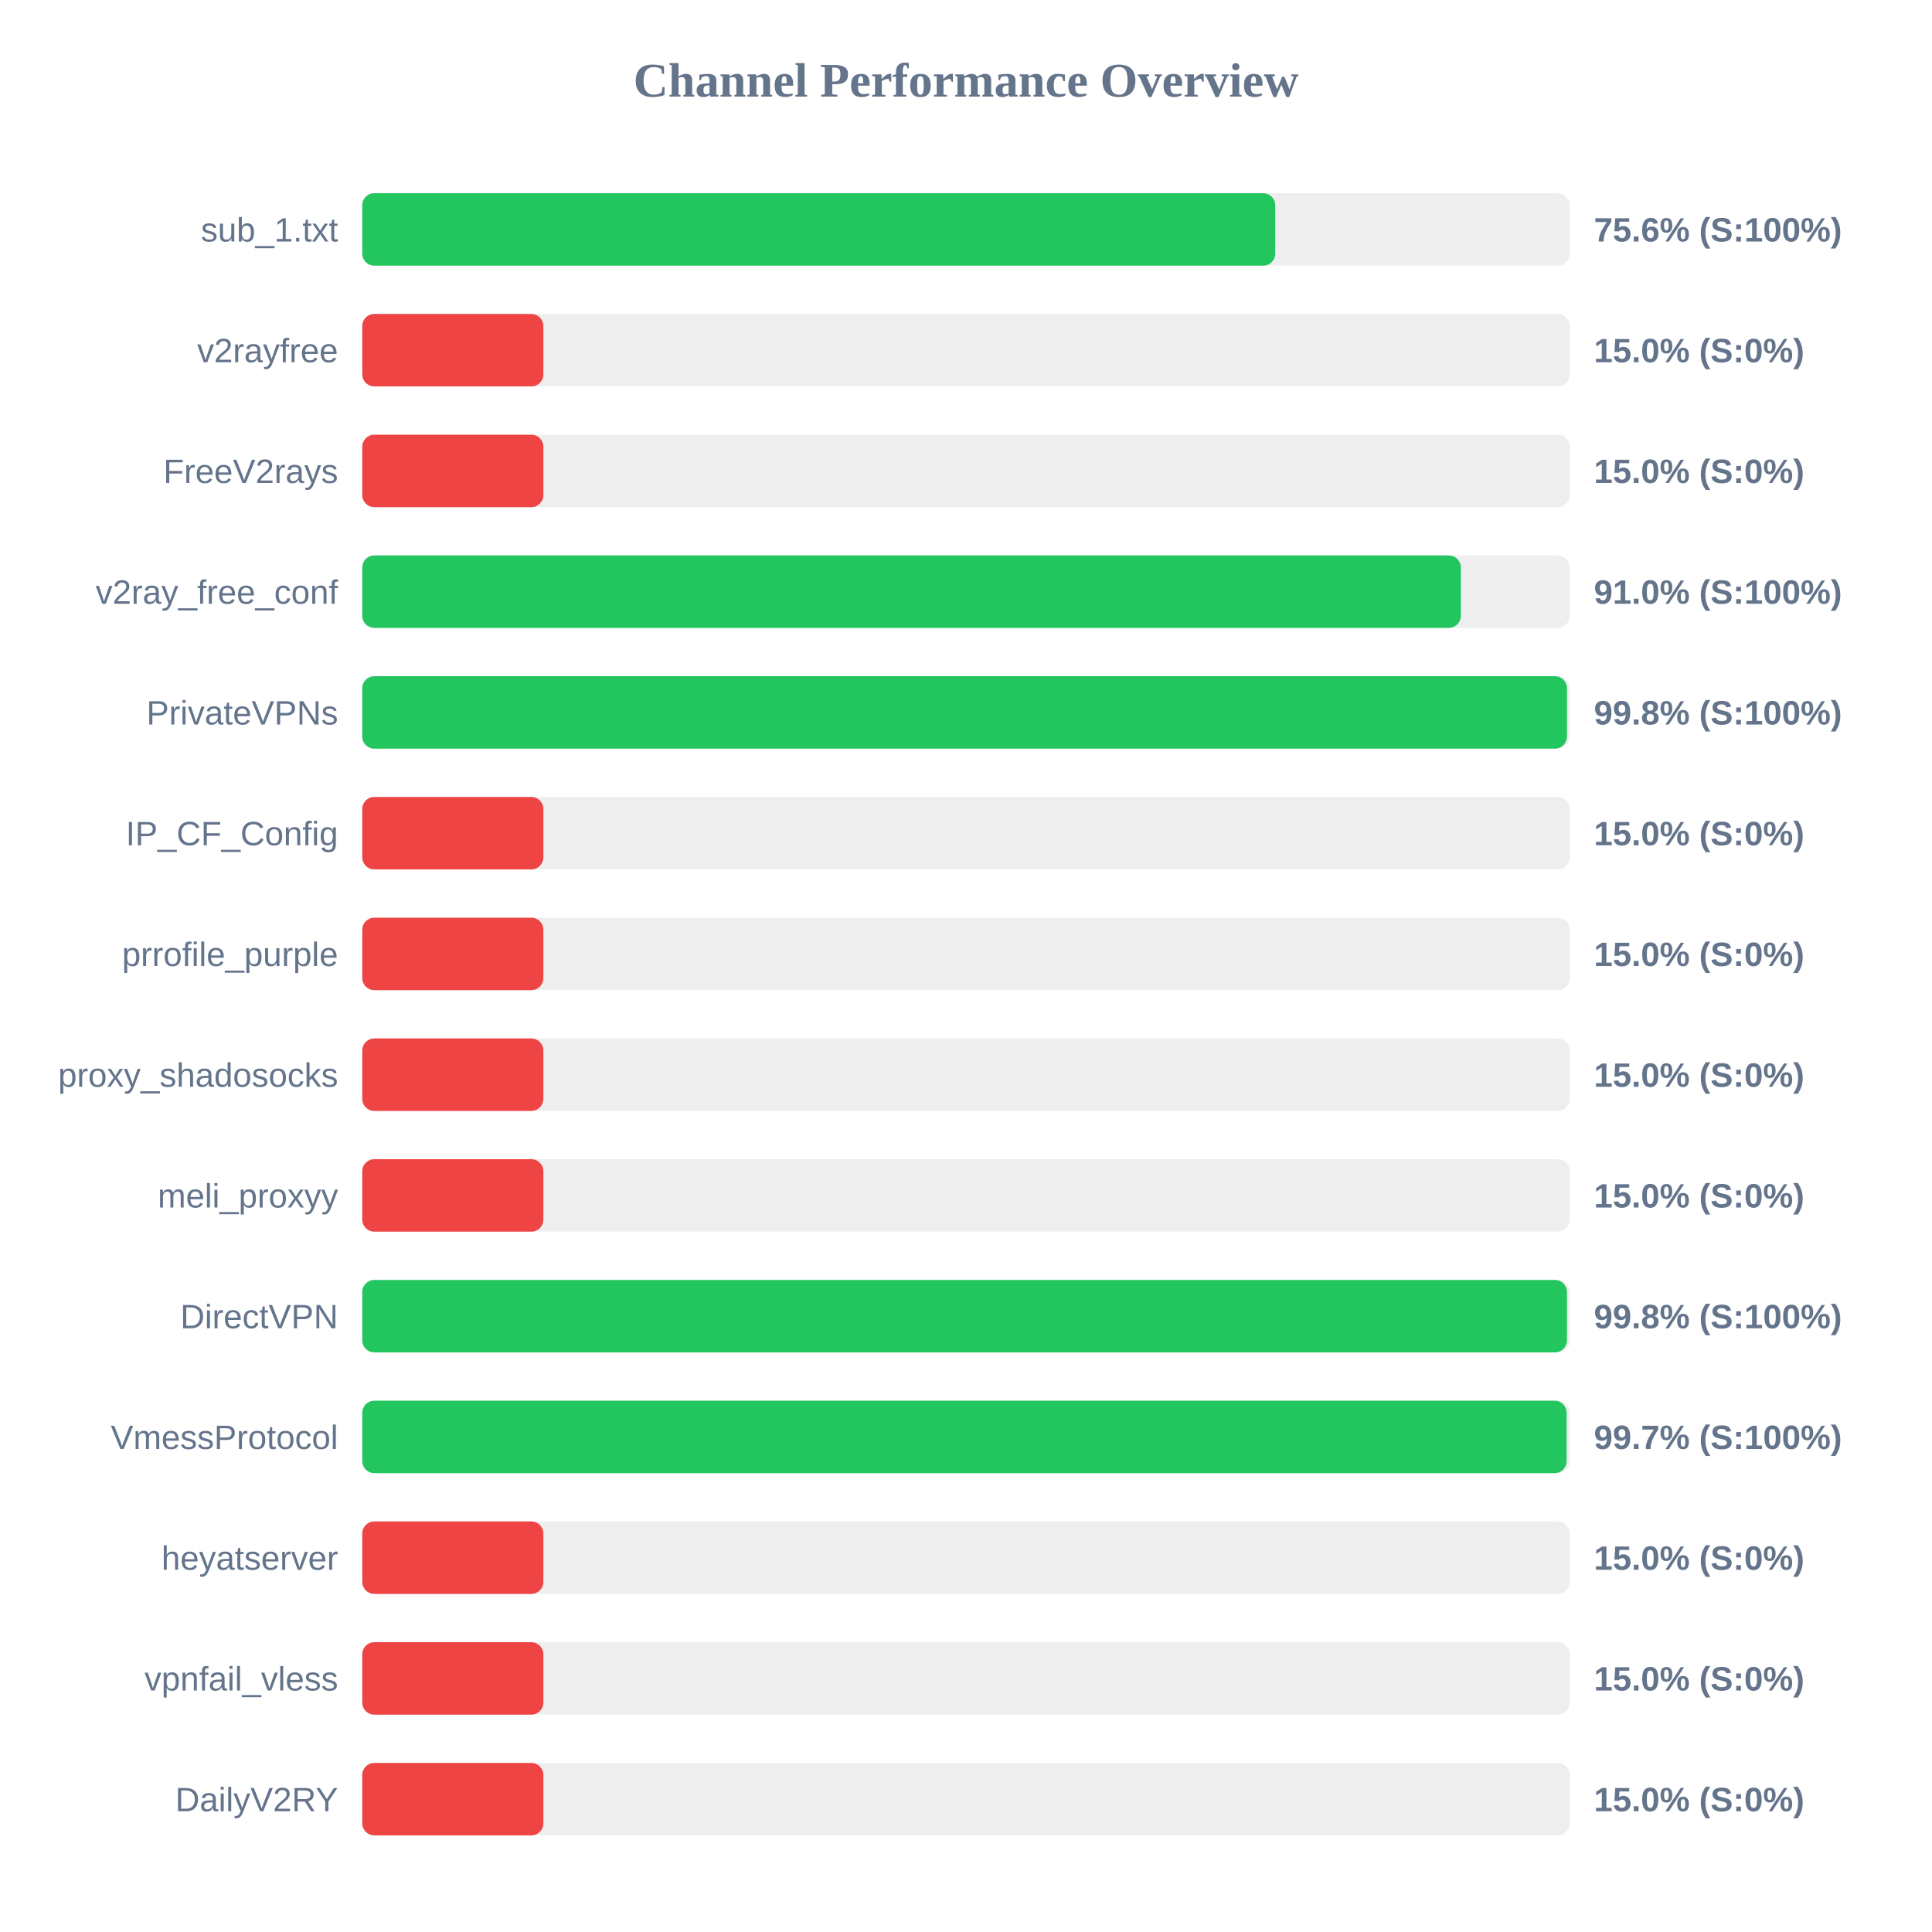
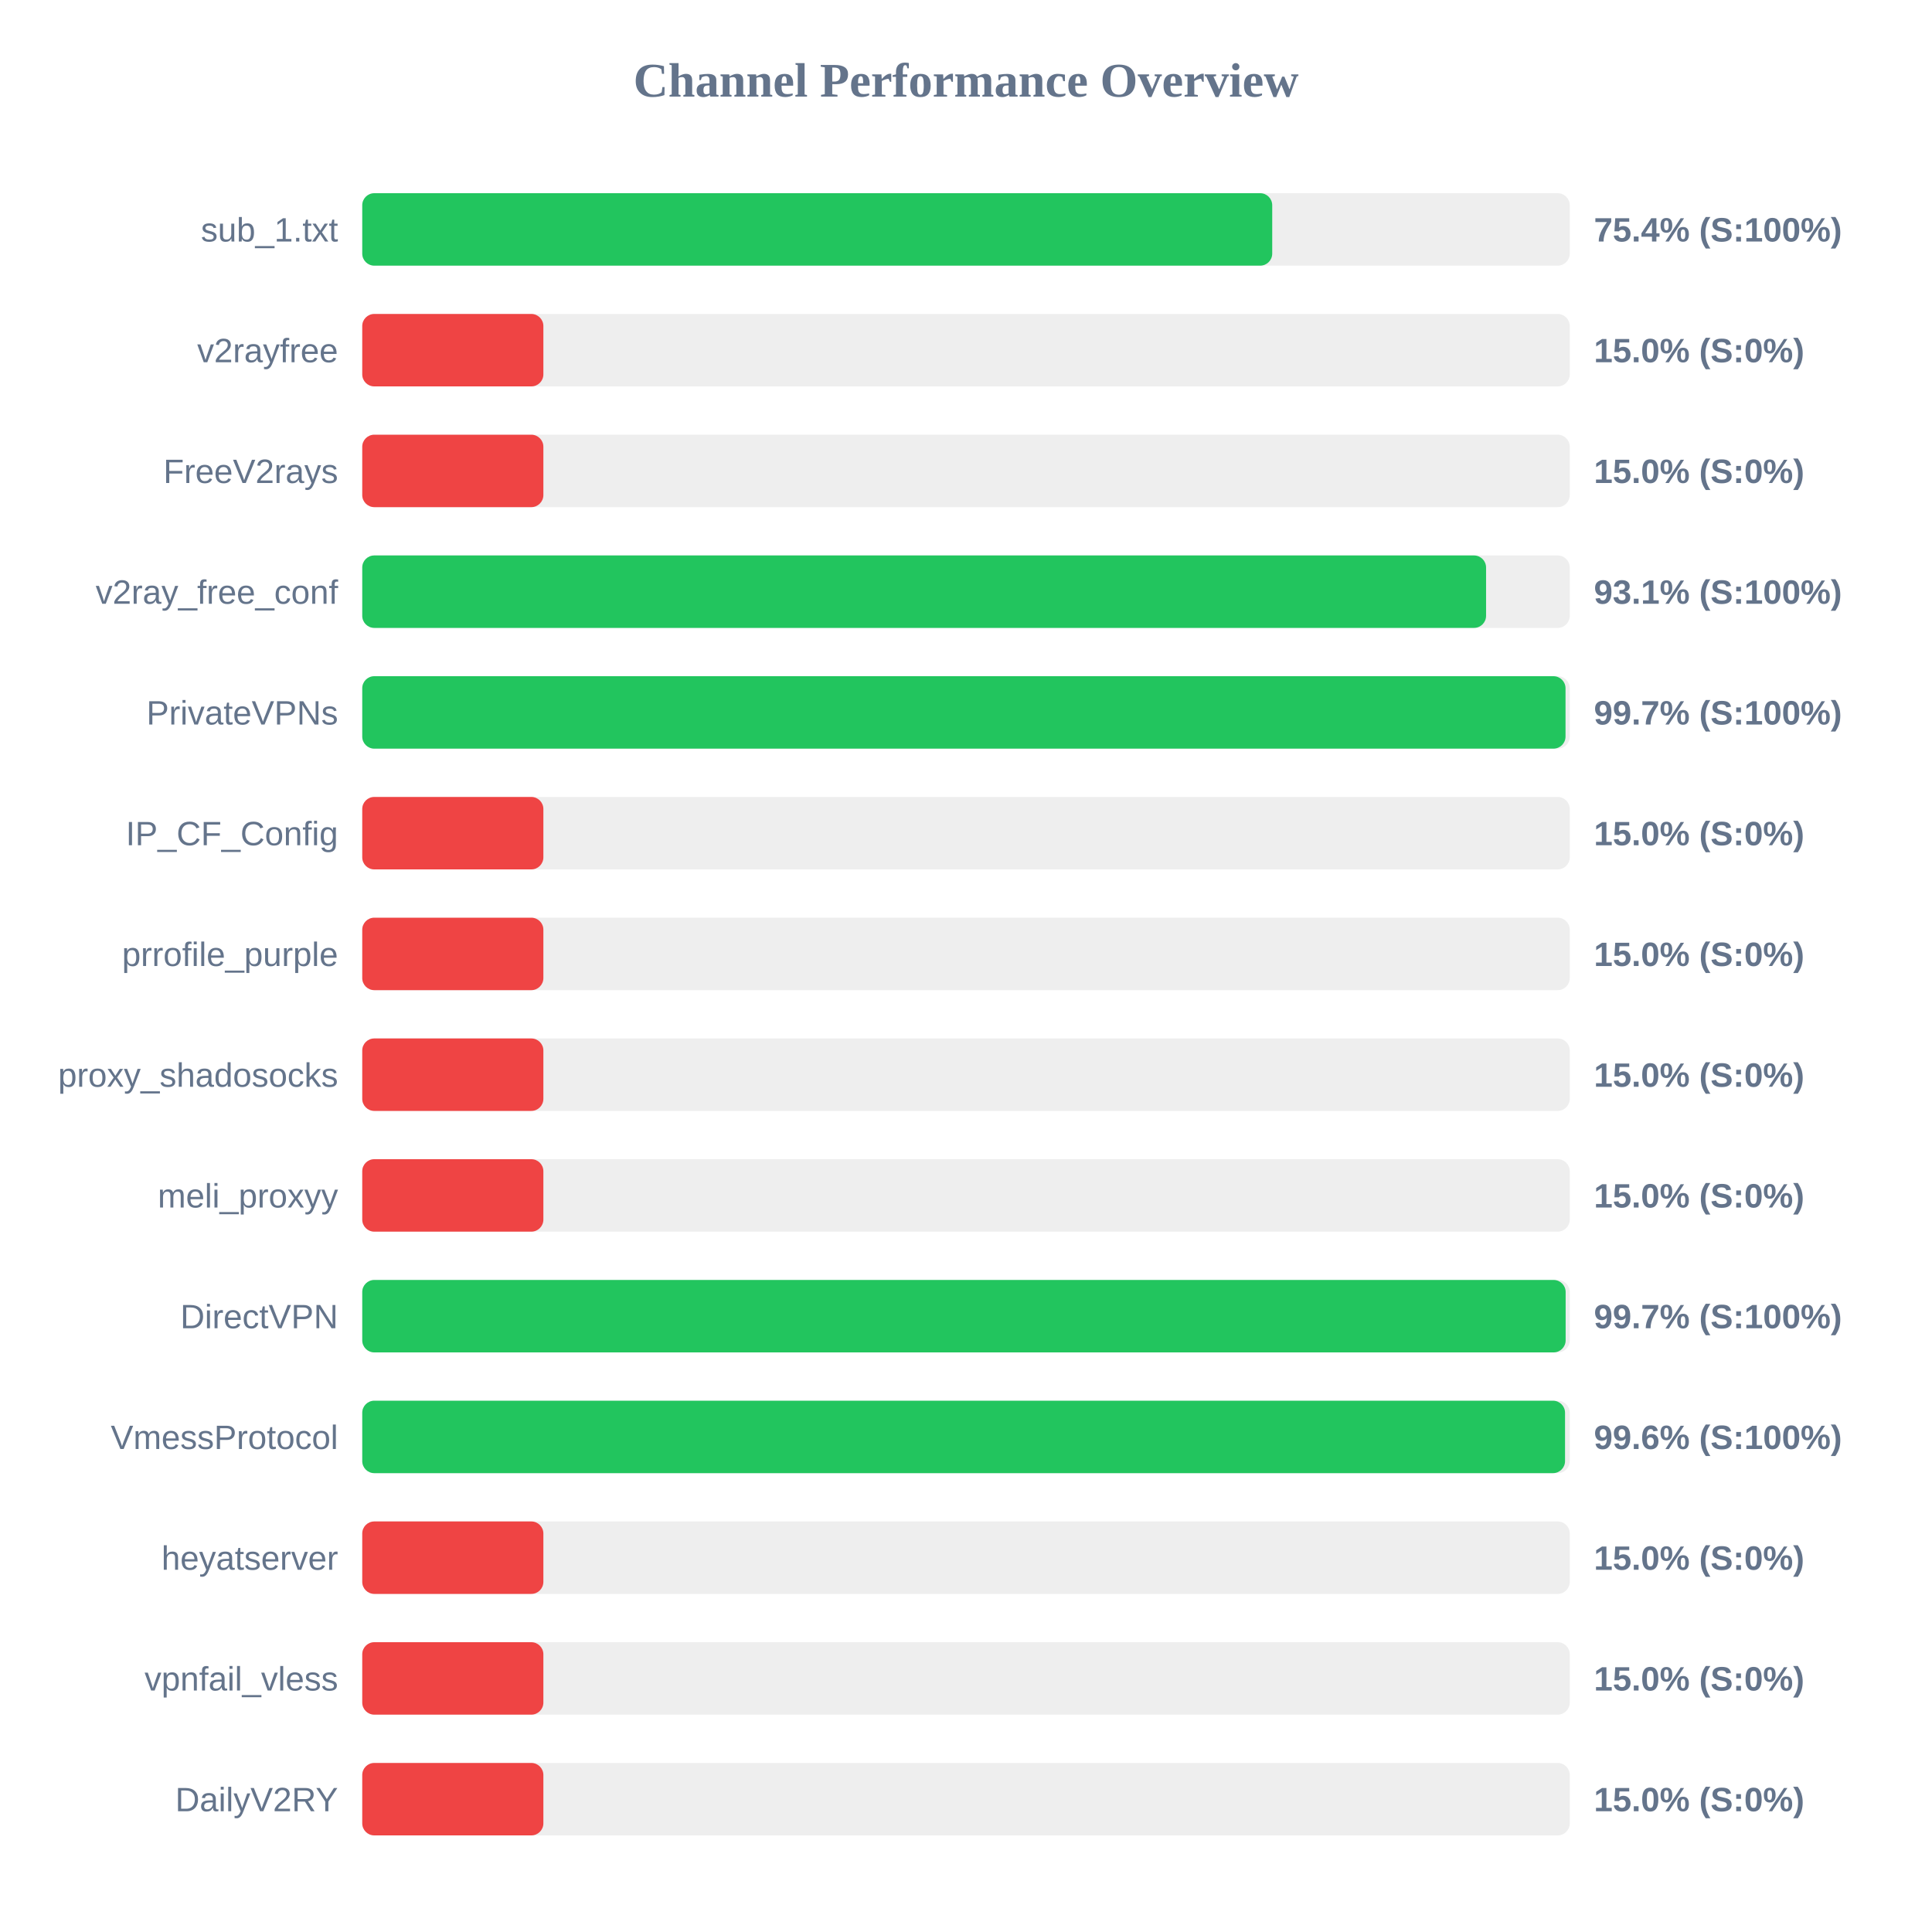
<svg xmlns="http://www.w3.org/2000/svg" width="800" height="800" version="1.1">
  <style>
        .row { font: 14px Arial; fill: #64748b; }
        .score { font: bold 14px Arial; fill: #64748b; }
    </style>
  <text x="400" y="40" text-anchor="middle" font-size="20px" font-weight="bold" fill="#64748b">Channel Performance Overview</text>
  <rect x="150" y="80" width="500" height="30" fill="#eee" rx="5" />
-   <rect x="150" y="80" width="378.05" height="30" fill="#22c55e" rx="5" />
+   <rect x="150" y="80" width="376.8" height="30" fill="#22c55e" rx="5" />
  <text x="140" y="100" text-anchor="end" class="row">sub_1.txt</text>
-   <text x="660" y="100" text-anchor="start" class="score">75.6% (S:100%)</text>
+   <text x="660" y="100" text-anchor="start" class="score">75.4% (S:100%)</text>
  <rect x="150" y="130" width="500" height="30" fill="#eee" rx="5" />
  <rect x="150" y="130" width="75.0" height="30" fill="#ef4444" rx="5" />
  <text x="140" y="150" text-anchor="end" class="row">v2rayfree</text>
  <text x="660" y="150" text-anchor="start" class="score">15.0% (S:0%)</text>
  <rect x="150" y="180" width="500" height="30" fill="#eee" rx="5" />
  <rect x="150" y="180" width="75.0" height="30" fill="#ef4444" rx="5" />
  <text x="140" y="200" text-anchor="end" class="row">FreeV2rays</text>
  <text x="660" y="200" text-anchor="start" class="score">15.0% (S:0%)</text>
  <rect x="150" y="230" width="500" height="30" fill="#eee" rx="5" />
-   <rect x="150" y="230" width="454.9" height="30" fill="#22c55e" rx="5" />
+   <rect x="150" y="230" width="465.35" height="30" fill="#22c55e" rx="5" />
  <text x="140" y="250" text-anchor="end" class="row">v2ray_free_conf</text>
-   <text x="660" y="250" text-anchor="start" class="score">91.0% (S:100%)</text>
+   <text x="660" y="250" text-anchor="start" class="score">93.1% (S:100%)</text>
  <rect x="150" y="280" width="500" height="30" fill="#eee" rx="5" />
-   <rect x="150" y="280" width="498.85" height="30" fill="#22c55e" rx="5" />
+   <rect x="150" y="280" width="498.25" height="30" fill="#22c55e" rx="5" />
  <text x="140" y="300" text-anchor="end" class="row">PrivateVPNs</text>
-   <text x="660" y="300" text-anchor="start" class="score">99.8% (S:100%)</text>
+   <text x="660" y="300" text-anchor="start" class="score">99.7% (S:100%)</text>
  <rect x="150" y="330" width="500" height="30" fill="#eee" rx="5" />
  <rect x="150" y="330" width="75.0" height="30" fill="#ef4444" rx="5" />
  <text x="140" y="350" text-anchor="end" class="row">IP_CF_Config</text>
  <text x="660" y="350" text-anchor="start" class="score">15.0% (S:0%)</text>
  <rect x="150" y="380" width="500" height="30" fill="#eee" rx="5" />
  <rect x="150" y="380" width="75.0" height="30" fill="#ef4444" rx="5" />
  <text x="140" y="400" text-anchor="end" class="row">prrofile_purple</text>
  <text x="660" y="400" text-anchor="start" class="score">15.0% (S:0%)</text>
  <rect x="150" y="430" width="500" height="30" fill="#eee" rx="5" />
  <rect x="150" y="430" width="75.0" height="30" fill="#ef4444" rx="5" />
  <text x="140" y="450" text-anchor="end" class="row">proxy_shadosocks</text>
  <text x="660" y="450" text-anchor="start" class="score">15.0% (S:0%)</text>
  <rect x="150" y="480" width="500" height="30" fill="#eee" rx="5" />
  <rect x="150" y="480" width="75.0" height="30" fill="#ef4444" rx="5" />
  <text x="140" y="500" text-anchor="end" class="row">meli_proxyy</text>
  <text x="660" y="500" text-anchor="start" class="score">15.0% (S:0%)</text>
  <rect x="150" y="530" width="500" height="30" fill="#eee" rx="5" />
-   <rect x="150" y="530" width="498.85" height="30" fill="#22c55e" rx="5" />
+   <rect x="150" y="530" width="498.3" height="30" fill="#22c55e" rx="5" />
  <text x="140" y="550" text-anchor="end" class="row">DirectVPN</text>
-   <text x="660" y="550" text-anchor="start" class="score">99.8% (S:100%)</text>
+   <text x="660" y="550" text-anchor="start" class="score">99.7% (S:100%)</text>
  <rect x="150" y="580" width="500" height="30" fill="#eee" rx="5" />
-   <rect x="150" y="580" width="498.7" height="30" fill="#22c55e" rx="5" />
+   <rect x="150" y="580" width="498.05" height="30" fill="#22c55e" rx="5" />
  <text x="140" y="600" text-anchor="end" class="row">VmessProtocol</text>
-   <text x="660" y="600" text-anchor="start" class="score">99.7% (S:100%)</text>
+   <text x="660" y="600" text-anchor="start" class="score">99.6% (S:100%)</text>
  <rect x="150" y="630" width="500" height="30" fill="#eee" rx="5" />
  <rect x="150" y="630" width="75.0" height="30" fill="#ef4444" rx="5" />
  <text x="140" y="650" text-anchor="end" class="row">heyatserver</text>
  <text x="660" y="650" text-anchor="start" class="score">15.0% (S:0%)</text>
  <rect x="150" y="680" width="500" height="30" fill="#eee" rx="5" />
  <rect x="150" y="680" width="75.0" height="30" fill="#ef4444" rx="5" />
  <text x="140" y="700" text-anchor="end" class="row">vpnfail_vless</text>
  <text x="660" y="700" text-anchor="start" class="score">15.0% (S:0%)</text>
  <rect x="150" y="730" width="500" height="30" fill="#eee" rx="5" />
  <rect x="150" y="730" width="75.0" height="30" fill="#ef4444" rx="5" />
  <text x="140" y="750" text-anchor="end" class="row">DailyV2RY</text>
  <text x="660" y="750" text-anchor="start" class="score">15.0% (S:0%)</text>
</svg>
